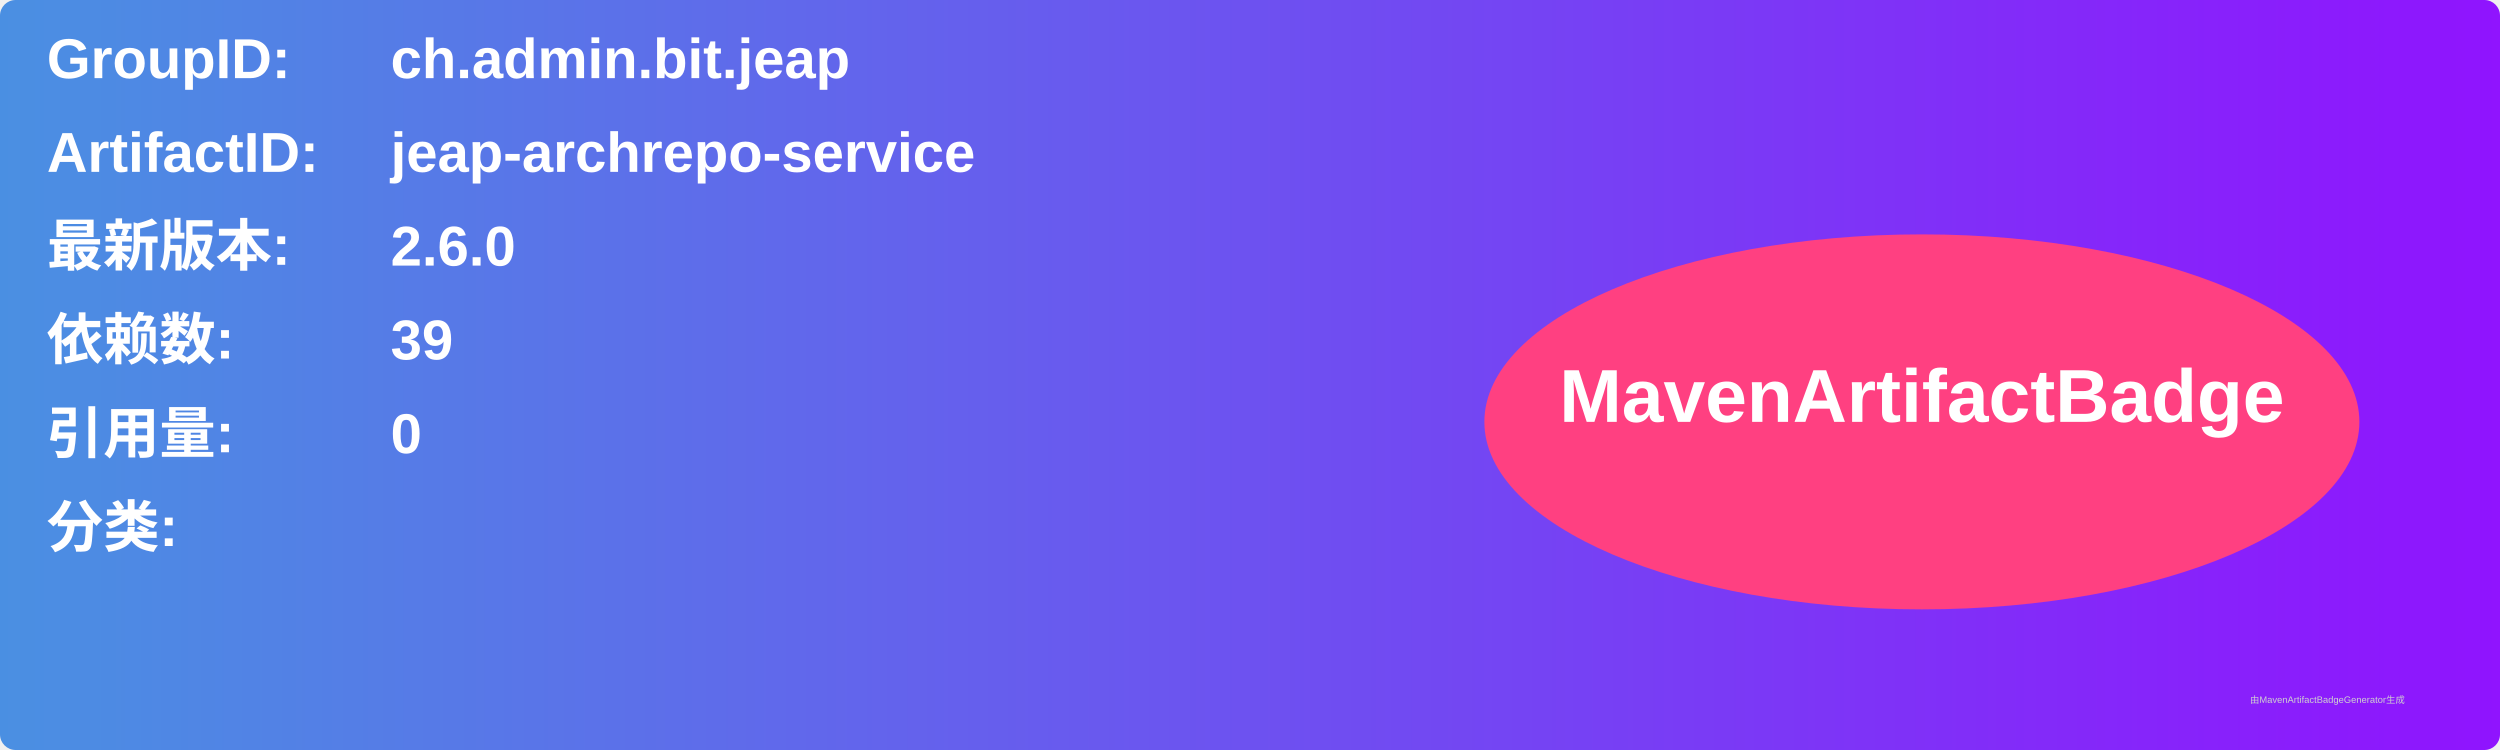
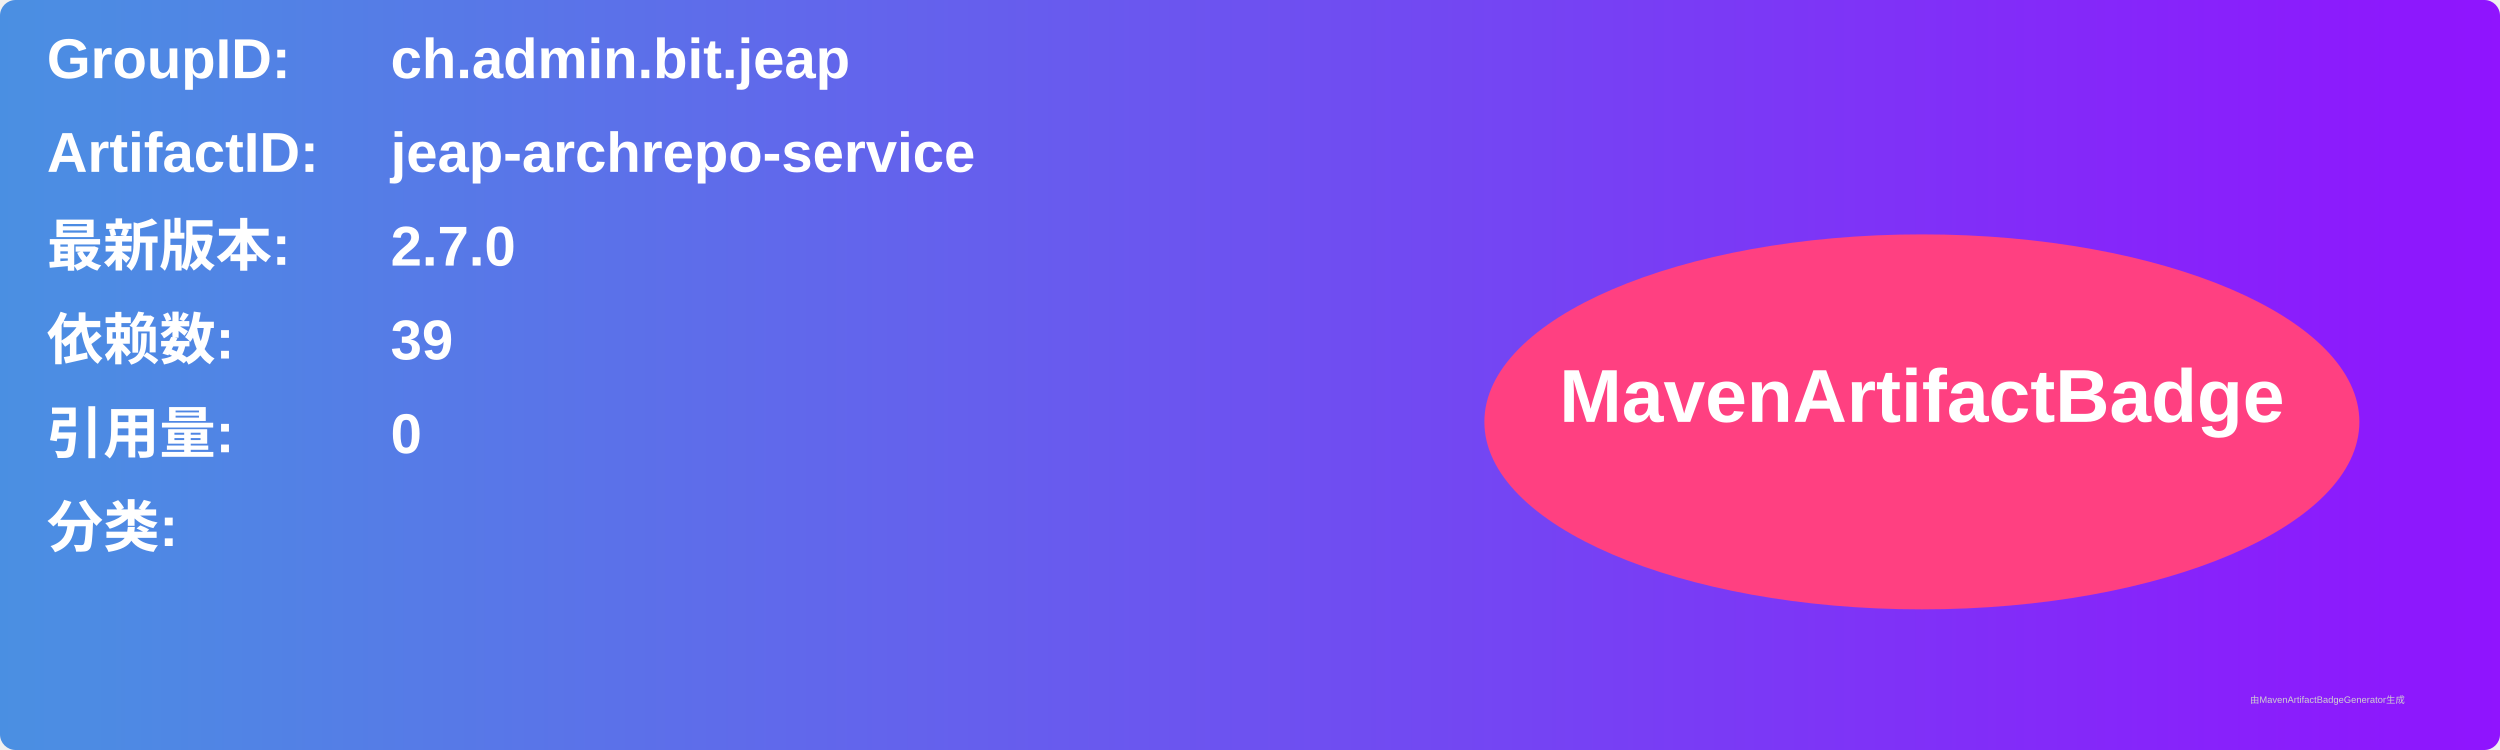
<svg xmlns="http://www.w3.org/2000/svg" width="800" height="240" viewBox="0 0 800 240">
  <linearGradient id="grad" x1="0%" y1="0%" x2="100%" y2="0%">
    <stop offset="0%" stop-color="#4a90e2" />
    <stop offset="100%" stop-color="#9013fe" />
  </linearGradient>
  <rect width="100%" height="100%" rx="5" ry="5" fill="url(#grad)" />
  <g transform="translate(15, 15)">
    <text x="0" y="10" font-family="Arial" font-size="18" fill="white" font-weight="bold" width="260">GroupID:</text>
    <text x="110" y="10" font-family="Arial" font-size="18" fill="white" font-weight="bold" width="460">ch.admin.bit.jeap</text>
    <text x="0" y="40" font-family="Arial" font-size="18" fill="white" font-weight="bold" width="260">ArtifactID:</text>
    <text x="110" y="40" font-family="Arial" font-size="18" fill="white" font-weight="bold" width="460">jeap-archrepo-service</text>
    <text x="0" y="70" font-family="Arial" font-size="18" fill="white" font-weight="bold">最新版本:</text>
    <text x="110" y="70" font-family="Arial" font-size="18" fill="white" font-weight="bold">
-       <tspan font-weight="bold">2.6.0</tspan>
+       <tspan font-weight="bold">2.7.0</tspan>
    </text>
    <text x="0" y="100" font-family="Arial" font-size="18" fill="white" font-weight="bold">依赖数: </text>
    <text x="110" y="100" font-family="Arial" font-size="18" fill="white">
      <tspan font-weight="bold">39</tspan>
    </text>
    <text x="0" y="130" font-family="Arial" font-size="18" fill="white" font-weight="bold">引用量: </text>
    <text x="110" y="130" font-family="Arial" font-size="18" fill="white">
      <tspan font-weight="bold">0</tspan>
    </text>
    <text x="0" y="160" font-family="Arial" font-size="18" fill="white" font-weight="bold">分类:</text>
    <text x="10" y="190" font-family="Arial" font-size="10" fill="white">
      <tspan font-weight="bold" />
    </text>
    <ellipse cx="600" cy="120" rx="140" ry="60" fill="#ff4081" />
    <text x="600" y="120" text-anchor="middle" font-family="Arial" font-size="24" fill="white" font-weight="bold">MavenArtifactBadge</text>
  </g>
  <text x="720" y="225" font-family="Arial" font-size="3" fill="#d0d0d0">由MavenArtifactBadgeGenerator生成</text>
</svg>
